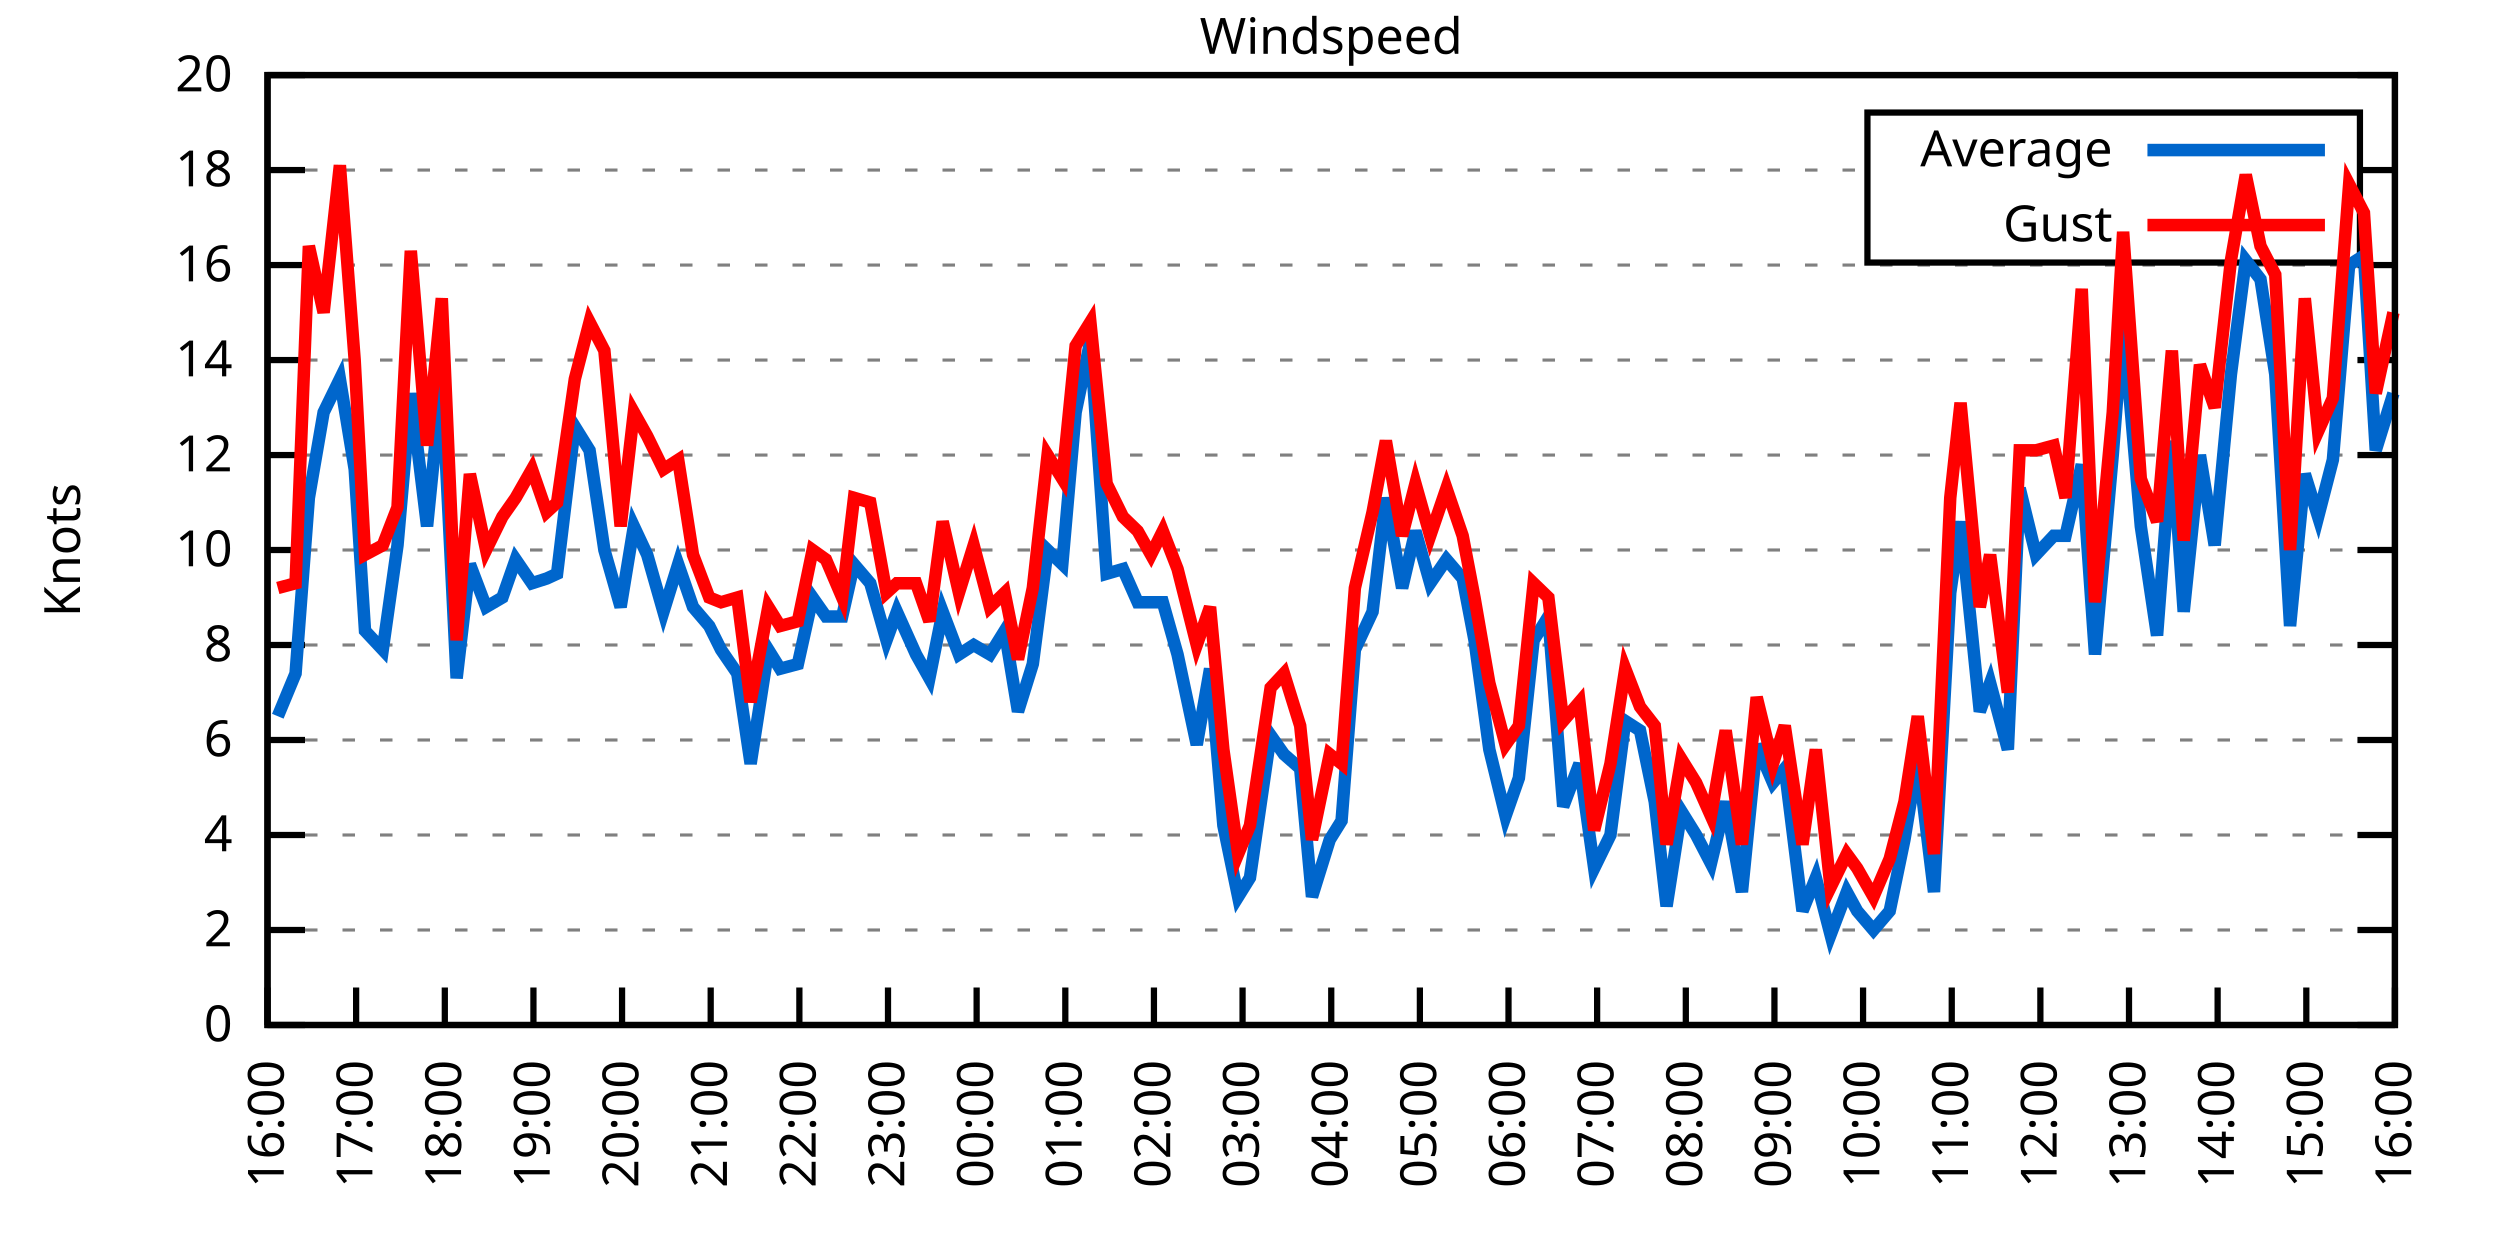
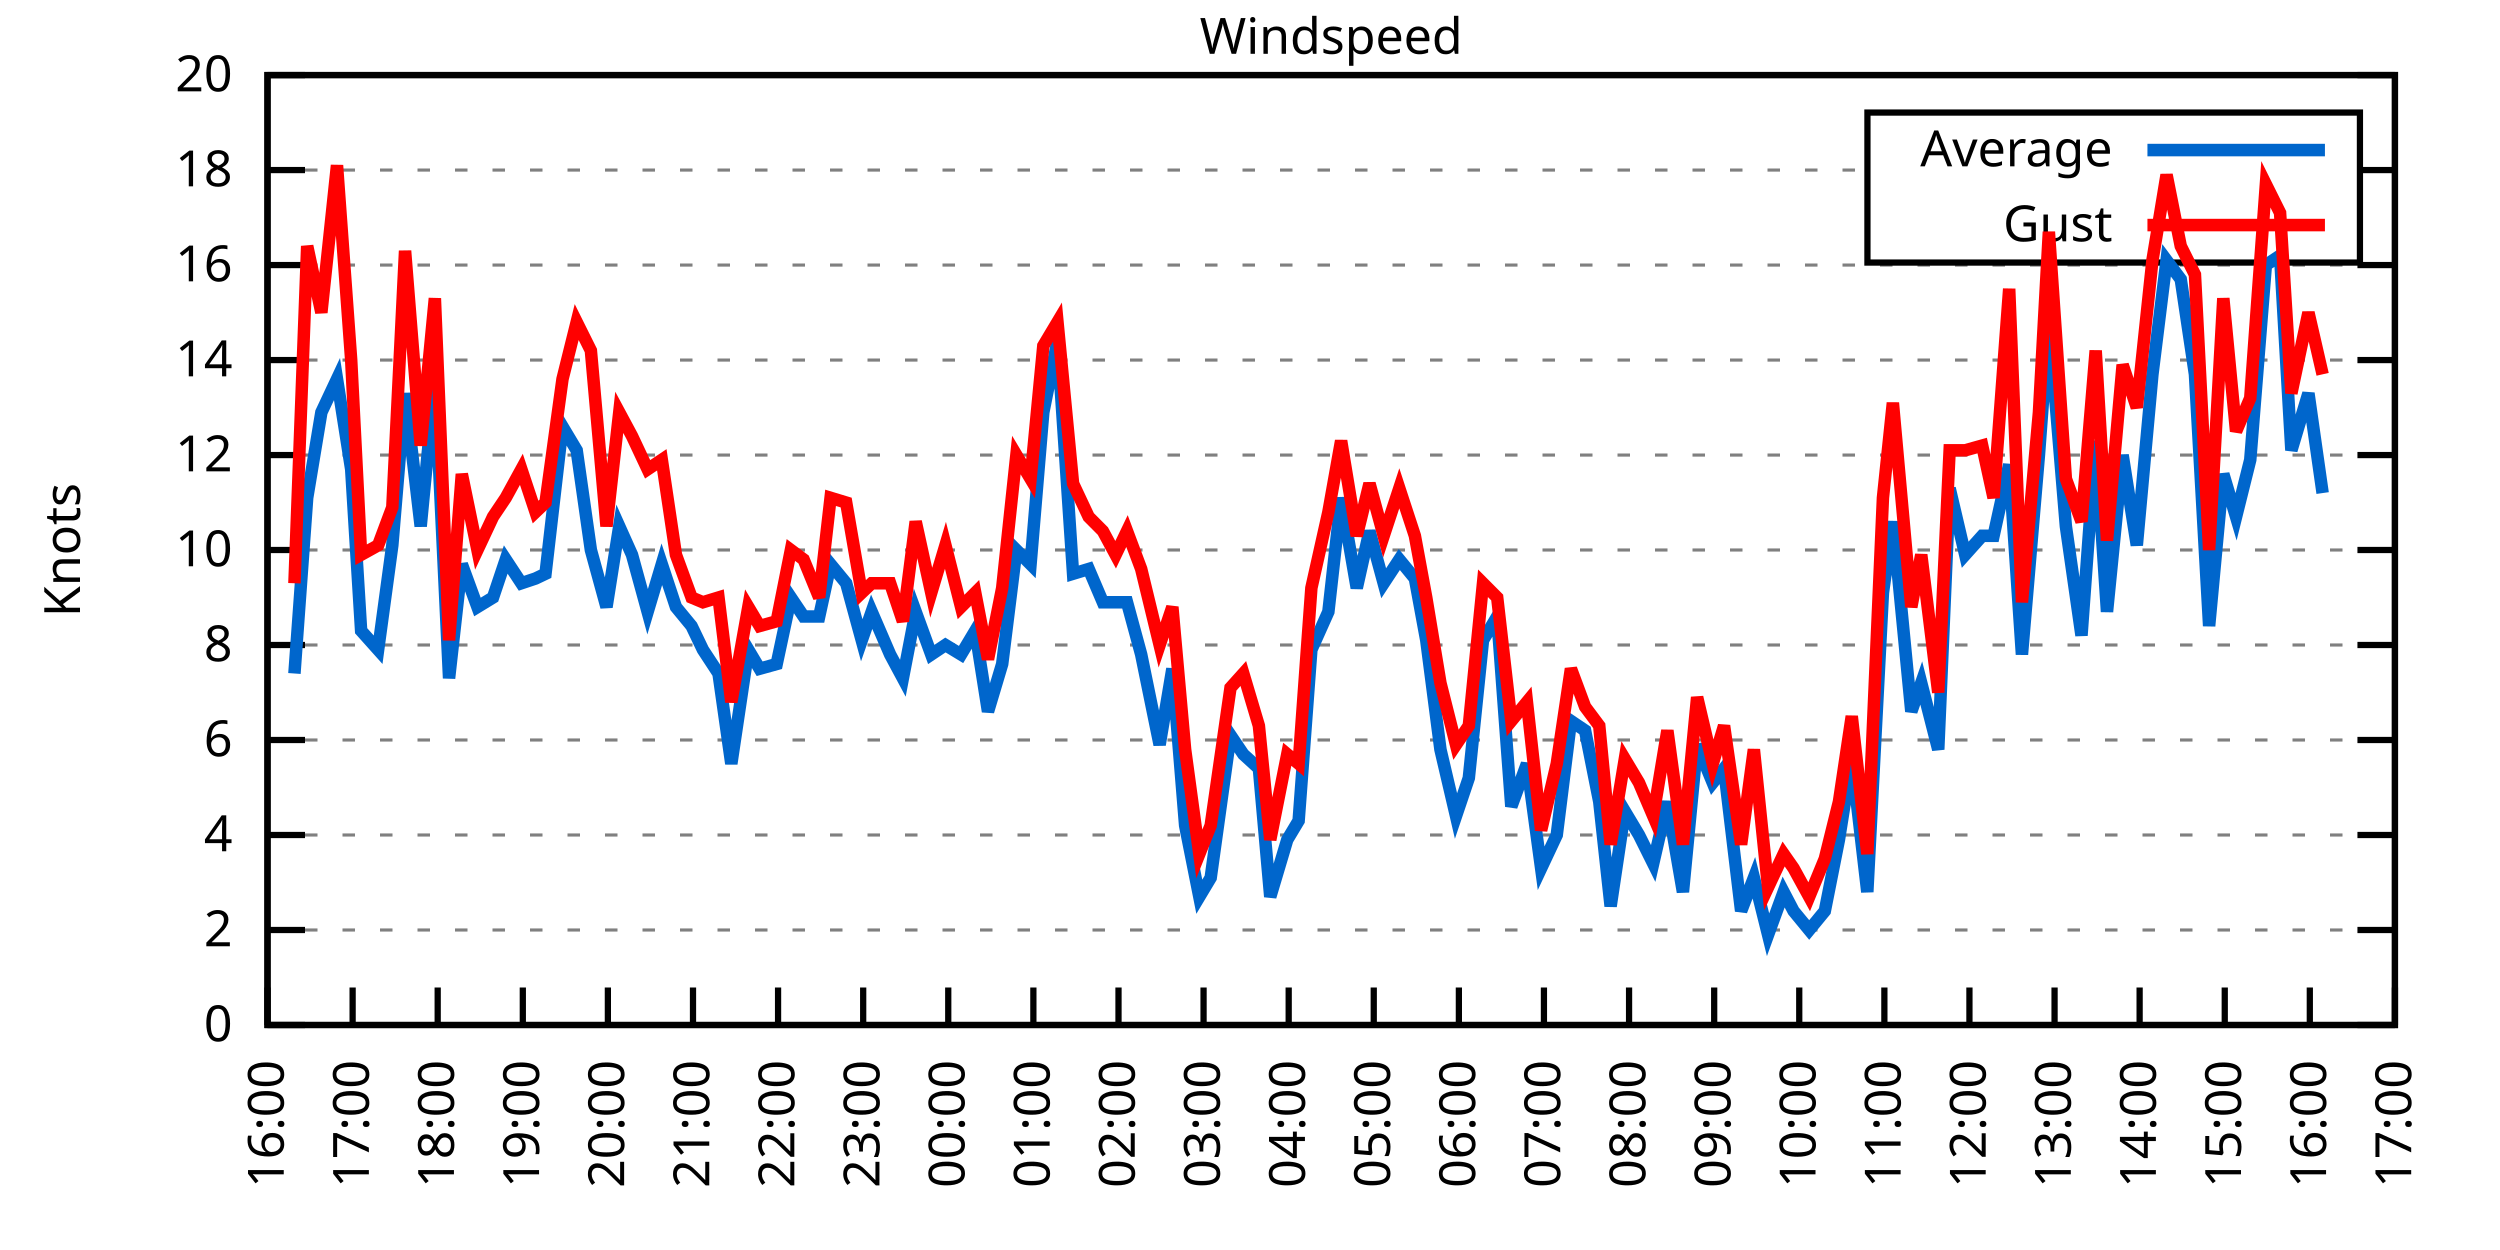
<svg xmlns="http://www.w3.org/2000/svg" xmlns:xlink="http://www.w3.org/1999/xlink" width="400" height="200" viewBox="0 0 400 200">
  <g id="gnuplot_canvas">
    <rect x="0" y="0" width="400" height="200" fill="none" />
    <defs>
      <circle id="gpDot" r="0.5" stroke-width="0.5" stroke="currentColor" />
      <path id="gpPt0" stroke-width="0.333" stroke="currentColor" d="M-1,0 h2 M0,-1 v2" />
      <path id="gpPt1" stroke-width="0.333" stroke="currentColor" d="M-1,-1 L1,1 M1,-1 L-1,1" />
      <path id="gpPt2" stroke-width="0.333" stroke="currentColor" d="M-1,0 L1,0 M0,-1 L0,1 M-1,-1 L1,1 M-1,1 L1,-1" />
      <rect id="gpPt3" stroke-width="0.333" stroke="currentColor" x="-1" y="-1" width="2" height="2" />
      <rect id="gpPt4" stroke-width="0.333" stroke="currentColor" fill="currentColor" x="-1" y="-1" width="2" height="2" />
      <circle id="gpPt5" stroke-width="0.333" stroke="currentColor" cx="0" cy="0" r="1" />
      <use xlink:href="#gpPt5" id="gpPt6" fill="currentColor" stroke="none" />
      <path id="gpPt7" stroke-width="0.333" stroke="currentColor" d="M0,-1.33 L-1.33,0.67 L1.33,0.67 z" />
      <use xlink:href="#gpPt7" id="gpPt8" fill="currentColor" stroke="none" />
      <use xlink:href="#gpPt7" id="gpPt9" stroke="currentColor" transform="rotate(180)" />
      <use xlink:href="#gpPt9" id="gpPt10" fill="currentColor" stroke="none" />
      <use xlink:href="#gpPt3" id="gpPt11" stroke="currentColor" transform="rotate(45)" />
      <use xlink:href="#gpPt11" id="gpPt12" fill="currentColor" stroke="none" />
      <path id="gpPt13" stroke-width="0.333" stroke="currentColor" d="M0,1.330 L1.265,0.411 L0.782,-1.067 L-0.782,-1.076 L-1.265,0.411 z" />
      <use xlink:href="#gpPt13" id="gpPt14" fill="currentColor" stroke="none" />
      <filter id="textbox" filterUnits="objectBoundingBox" x="0" y="0" height="1" width="1">
        <feFlood flood-color="white" flood-opacity="1" result="bgnd" />
        <feComposite in="SourceGraphic" in2="bgnd" operator="atop" />
      </filter>
      <filter id="greybox" filterUnits="objectBoundingBox" x="0" y="0" height="1" width="1">
        <feFlood flood-color="lightgrey" flood-opacity="1" result="grey" />
        <feComposite in="SourceGraphic" in2="grey" operator="atop" />
      </filter>
    </defs>
    <g fill="none" color="white" stroke="currentColor" stroke-width="1.00" stroke-linecap="butt" stroke-linejoin="miter">
</g>
    <g fill="none" color="black" stroke="currentColor" stroke-width="1.00" stroke-linecap="butt" stroke-linejoin="miter">
      <g stroke="none" shape-rendering="crispEdges">
        <polygon fill="rgb(255, 255, 255)" points="42.80,164.00 383.18,164.00 383.18,12.02 42.80,12.02 " />
      </g>
    </g>
    <g fill="none" color="black" stroke="currentColor" stroke-width="1.00" stroke-linecap="butt" stroke-linejoin="miter">
</g>
    <g fill="none" color="black" stroke="black" stroke-width="0.50" stroke-linecap="butt" stroke-linejoin="miter">
</g>
    <g fill="none" color="gray" stroke="currentColor" stroke-width="0.50" stroke-linecap="butt" stroke-linejoin="miter">
      <path stroke="gray" stroke-dasharray="2,4" class="gridline" d="M42.80,164.00 L383.19,164.00  " />
    </g>
    <g fill="none" color="gray" stroke="gray" stroke-width="1.00" stroke-linecap="butt" stroke-linejoin="miter">
</g>
    <g fill="none" color="black" stroke="currentColor" stroke-width="1.00" stroke-linecap="butt" stroke-linejoin="miter">
      <path stroke="black" d="M42.80,164.00 L48.80,164.00 M383.19,164.00 L377.19,164.00  " />
      <g transform="translate(37.20,166.60)" stroke="none" fill="black" font-family="Sans" font-size="8.00" text-anchor="end">
        <text>
          <tspan font-family="Sans"> 0</tspan>
        </text>
      </g>
    </g>
    <g fill="none" color="black" stroke="currentColor" stroke-width="1.00" stroke-linecap="butt" stroke-linejoin="miter">
</g>
    <g fill="none" color="black" stroke="black" stroke-width="0.50" stroke-linecap="butt" stroke-linejoin="miter">
</g>
    <g fill="none" color="gray" stroke="currentColor" stroke-width="0.50" stroke-linecap="butt" stroke-linejoin="miter">
      <path stroke="gray" stroke-dasharray="2,4" class="gridline" d="M42.80,148.80 L383.19,148.80  " />
    </g>
    <g fill="none" color="gray" stroke="gray" stroke-width="1.00" stroke-linecap="butt" stroke-linejoin="miter">
</g>
    <g fill="none" color="black" stroke="currentColor" stroke-width="1.00" stroke-linecap="butt" stroke-linejoin="miter">
      <path stroke="black" d="M42.80,148.80 L48.80,148.80 M383.19,148.80 L377.19,148.80  " />
      <g transform="translate(37.20,151.40)" stroke="none" fill="black" font-family="Sans" font-size="8.00" text-anchor="end">
        <text>
          <tspan font-family="Sans"> 2</tspan>
        </text>
      </g>
    </g>
    <g fill="none" color="black" stroke="currentColor" stroke-width="1.00" stroke-linecap="butt" stroke-linejoin="miter">
</g>
    <g fill="none" color="black" stroke="black" stroke-width="0.50" stroke-linecap="butt" stroke-linejoin="miter">
</g>
    <g fill="none" color="gray" stroke="currentColor" stroke-width="0.50" stroke-linecap="butt" stroke-linejoin="miter">
      <path stroke="gray" stroke-dasharray="2,4" class="gridline" d="M42.80,133.60 L383.19,133.60  " />
    </g>
    <g fill="none" color="gray" stroke="gray" stroke-width="1.00" stroke-linecap="butt" stroke-linejoin="miter">
</g>
    <g fill="none" color="black" stroke="currentColor" stroke-width="1.00" stroke-linecap="butt" stroke-linejoin="miter">
      <path stroke="black" d="M42.80,133.60 L48.80,133.60 M383.19,133.60 L377.19,133.60  " />
      <g transform="translate(37.20,136.20)" stroke="none" fill="black" font-family="Sans" font-size="8.00" text-anchor="end">
        <text>
          <tspan font-family="Sans"> 4</tspan>
        </text>
      </g>
    </g>
    <g fill="none" color="black" stroke="currentColor" stroke-width="1.00" stroke-linecap="butt" stroke-linejoin="miter">
</g>
    <g fill="none" color="black" stroke="black" stroke-width="0.50" stroke-linecap="butt" stroke-linejoin="miter">
</g>
    <g fill="none" color="gray" stroke="currentColor" stroke-width="0.50" stroke-linecap="butt" stroke-linejoin="miter">
      <path stroke="gray" stroke-dasharray="2,4" class="gridline" d="M42.80,118.40 L383.19,118.40  " />
    </g>
    <g fill="none" color="gray" stroke="gray" stroke-width="1.00" stroke-linecap="butt" stroke-linejoin="miter">
</g>
    <g fill="none" color="black" stroke="currentColor" stroke-width="1.00" stroke-linecap="butt" stroke-linejoin="miter">
      <path stroke="black" d="M42.80,118.40 L48.80,118.40 M383.19,118.40 L377.19,118.40  " />
      <g transform="translate(37.20,121.00)" stroke="none" fill="black" font-family="Sans" font-size="8.00" text-anchor="end">
        <text>
          <tspan font-family="Sans"> 6</tspan>
        </text>
      </g>
    </g>
    <g fill="none" color="black" stroke="currentColor" stroke-width="1.00" stroke-linecap="butt" stroke-linejoin="miter">
</g>
    <g fill="none" color="black" stroke="black" stroke-width="0.50" stroke-linecap="butt" stroke-linejoin="miter">
</g>
    <g fill="none" color="gray" stroke="currentColor" stroke-width="0.50" stroke-linecap="butt" stroke-linejoin="miter">
      <path stroke="gray" stroke-dasharray="2,4" class="gridline" d="M42.80,103.20 L383.19,103.20  " />
    </g>
    <g fill="none" color="gray" stroke="gray" stroke-width="1.00" stroke-linecap="butt" stroke-linejoin="miter">
</g>
    <g fill="none" color="black" stroke="currentColor" stroke-width="1.00" stroke-linecap="butt" stroke-linejoin="miter">
      <path stroke="black" d="M42.80,103.20 L48.80,103.20 M383.19,103.20 L377.19,103.20  " />
      <g transform="translate(37.20,105.80)" stroke="none" fill="black" font-family="Sans" font-size="8.00" text-anchor="end">
        <text>
          <tspan font-family="Sans"> 8</tspan>
        </text>
      </g>
    </g>
    <g fill="none" color="black" stroke="currentColor" stroke-width="1.00" stroke-linecap="butt" stroke-linejoin="miter">
</g>
    <g fill="none" color="black" stroke="black" stroke-width="0.50" stroke-linecap="butt" stroke-linejoin="miter">
</g>
    <g fill="none" color="gray" stroke="currentColor" stroke-width="0.50" stroke-linecap="butt" stroke-linejoin="miter">
      <path stroke="gray" stroke-dasharray="2,4" class="gridline" d="M42.80,88.00 L383.19,88.00  " />
    </g>
    <g fill="none" color="gray" stroke="gray" stroke-width="1.00" stroke-linecap="butt" stroke-linejoin="miter">
</g>
    <g fill="none" color="black" stroke="currentColor" stroke-width="1.00" stroke-linecap="butt" stroke-linejoin="miter">
      <path stroke="black" d="M42.80,88.00 L48.80,88.00 M383.19,88.00 L377.19,88.00  " />
      <g transform="translate(37.20,90.60)" stroke="none" fill="black" font-family="Sans" font-size="8.00" text-anchor="end">
        <text>
          <tspan font-family="Sans"> 10</tspan>
        </text>
      </g>
    </g>
    <g fill="none" color="black" stroke="currentColor" stroke-width="1.00" stroke-linecap="butt" stroke-linejoin="miter">
</g>
    <g fill="none" color="black" stroke="black" stroke-width="0.50" stroke-linecap="butt" stroke-linejoin="miter">
</g>
    <g fill="none" color="gray" stroke="currentColor" stroke-width="0.50" stroke-linecap="butt" stroke-linejoin="miter">
      <path stroke="gray" stroke-dasharray="2,4" class="gridline" d="M42.80,72.81 L383.19,72.81  " />
    </g>
    <g fill="none" color="gray" stroke="gray" stroke-width="1.00" stroke-linecap="butt" stroke-linejoin="miter">
</g>
    <g fill="none" color="black" stroke="currentColor" stroke-width="1.00" stroke-linecap="butt" stroke-linejoin="miter">
      <path stroke="black" d="M42.80,72.81 L48.80,72.81 M383.19,72.81 L377.19,72.81  " />
      <g transform="translate(37.20,75.41)" stroke="none" fill="black" font-family="Sans" font-size="8.00" text-anchor="end">
        <text>
          <tspan font-family="Sans"> 12</tspan>
        </text>
      </g>
    </g>
    <g fill="none" color="black" stroke="currentColor" stroke-width="1.00" stroke-linecap="butt" stroke-linejoin="miter">
</g>
    <g fill="none" color="black" stroke="black" stroke-width="0.50" stroke-linecap="butt" stroke-linejoin="miter">
</g>
    <g fill="none" color="gray" stroke="currentColor" stroke-width="0.50" stroke-linecap="butt" stroke-linejoin="miter">
      <path stroke="gray" stroke-dasharray="2,4" class="gridline" d="M42.80,57.61 L383.19,57.61  " />
    </g>
    <g fill="none" color="gray" stroke="gray" stroke-width="1.00" stroke-linecap="butt" stroke-linejoin="miter">
</g>
    <g fill="none" color="black" stroke="currentColor" stroke-width="1.00" stroke-linecap="butt" stroke-linejoin="miter">
      <path stroke="black" d="M42.80,57.61 L48.80,57.61 M383.19,57.61 L377.19,57.61  " />
      <g transform="translate(37.20,60.21)" stroke="none" fill="black" font-family="Sans" font-size="8.00" text-anchor="end">
        <text>
          <tspan font-family="Sans"> 14</tspan>
        </text>
      </g>
    </g>
    <g fill="none" color="black" stroke="currentColor" stroke-width="1.00" stroke-linecap="butt" stroke-linejoin="miter">
</g>
    <g fill="none" color="black" stroke="black" stroke-width="0.50" stroke-linecap="butt" stroke-linejoin="miter">
</g>
    <g fill="none" color="gray" stroke="currentColor" stroke-width="0.50" stroke-linecap="butt" stroke-linejoin="miter">
      <path stroke="gray" stroke-dasharray="2,4" class="gridline" d="M42.80,42.41 L383.19,42.41  " />
    </g>
    <g fill="none" color="gray" stroke="gray" stroke-width="1.00" stroke-linecap="butt" stroke-linejoin="miter">
</g>
    <g fill="none" color="black" stroke="currentColor" stroke-width="1.00" stroke-linecap="butt" stroke-linejoin="miter">
      <path stroke="black" d="M42.80,42.41 L48.80,42.41 M383.19,42.41 L377.19,42.41  " />
      <g transform="translate(37.20,45.01)" stroke="none" fill="black" font-family="Sans" font-size="8.00" text-anchor="end">
        <text>
          <tspan font-family="Sans"> 16</tspan>
        </text>
      </g>
    </g>
    <g fill="none" color="black" stroke="currentColor" stroke-width="1.00" stroke-linecap="butt" stroke-linejoin="miter">
</g>
    <g fill="none" color="black" stroke="black" stroke-width="0.50" stroke-linecap="butt" stroke-linejoin="miter">
</g>
    <g fill="none" color="gray" stroke="currentColor" stroke-width="0.50" stroke-linecap="butt" stroke-linejoin="miter">
      <path stroke="gray" stroke-dasharray="2,4" class="gridline" d="M42.80,27.21 L298.79,27.21 M377.59,27.21 L383.19,27.21  " />
    </g>
    <g fill="none" color="gray" stroke="gray" stroke-width="1.00" stroke-linecap="butt" stroke-linejoin="miter">
</g>
    <g fill="none" color="black" stroke="currentColor" stroke-width="1.00" stroke-linecap="butt" stroke-linejoin="miter">
      <path stroke="black" d="M42.80,27.21 L48.80,27.21 M383.19,27.21 L377.19,27.21  " />
      <g transform="translate(37.20,29.81)" stroke="none" fill="black" font-family="Sans" font-size="8.00" text-anchor="end">
        <text>
          <tspan font-family="Sans"> 18</tspan>
        </text>
      </g>
    </g>
    <g fill="none" color="black" stroke="currentColor" stroke-width="1.00" stroke-linecap="butt" stroke-linejoin="miter">
</g>
    <g fill="none" color="black" stroke="black" stroke-width="0.50" stroke-linecap="butt" stroke-linejoin="miter">
</g>
    <g fill="none" color="gray" stroke="currentColor" stroke-width="0.50" stroke-linecap="butt" stroke-linejoin="miter">
      <path stroke="gray" stroke-dasharray="2,4" class="gridline" d="M42.80,12.01 L383.19,12.01  " />
    </g>
    <g fill="none" color="gray" stroke="gray" stroke-width="1.00" stroke-linecap="butt" stroke-linejoin="miter">
</g>
    <g fill="none" color="black" stroke="currentColor" stroke-width="1.00" stroke-linecap="butt" stroke-linejoin="miter">
      <path stroke="black" d="M42.80,12.01 L48.80,12.01 M383.19,12.01 L377.19,12.01  " />
      <g transform="translate(37.20,14.61)" stroke="none" fill="black" font-family="Sans" font-size="8.00" text-anchor="end">
        <text>
          <tspan font-family="Sans"> 20</tspan>
        </text>
      </g>
    </g>
    <g fill="none" color="black" stroke="currentColor" stroke-width="1.00" stroke-linecap="butt" stroke-linejoin="miter">
      <path stroke="black" d="M42.80,164.00 L42.80,158.00  " />
      <g transform="translate(45.40,169.60) rotate(270.00)" stroke="none" fill="black" font-family="Sans" font-size="8.00" text-anchor="end">
        <text>
          <tspan font-family="Sans">16:00</tspan>
        </text>
      </g>
    </g>
    <g fill="none" color="black" stroke="currentColor" stroke-width="1.00" stroke-linecap="butt" stroke-linejoin="miter">
-       <path stroke="black" d="M56.98,164.00 L56.98,158.00  " />
-       <g transform="translate(59.58,169.60) rotate(270.00)" stroke="none" fill="black" font-family="Sans" font-size="8.00" text-anchor="end">
+       <path stroke="black" d="M56.42,164.00 L56.42,158.00  " />
+       <g transform="translate(59.02,169.60) rotate(270.00)" stroke="none" fill="black" font-family="Sans" font-size="8.00" text-anchor="end">
        <text>
          <tspan font-family="Sans">17:00</tspan>
        </text>
      </g>
    </g>
    <g fill="none" color="black" stroke="currentColor" stroke-width="1.00" stroke-linecap="butt" stroke-linejoin="miter">
-       <path stroke="black" d="M71.17,164.00 L71.17,158.00  " />
-       <g transform="translate(73.77,169.60) rotate(270.00)" stroke="none" fill="black" font-family="Sans" font-size="8.00" text-anchor="end">
+       <path stroke="black" d="M70.03,164.00 L70.03,158.00  " />
+       <g transform="translate(72.63,169.60) rotate(270.00)" stroke="none" fill="black" font-family="Sans" font-size="8.00" text-anchor="end">
        <text>
          <tspan font-family="Sans">18:00</tspan>
        </text>
      </g>
    </g>
    <g fill="none" color="black" stroke="currentColor" stroke-width="1.00" stroke-linecap="butt" stroke-linejoin="miter">
-       <path stroke="black" d="M85.35,164.00 L85.35,158.00  " />
-       <g transform="translate(87.95,169.60) rotate(270.00)" stroke="none" fill="black" font-family="Sans" font-size="8.00" text-anchor="end">
+       <path stroke="black" d="M83.65,164.00 L83.65,158.00  " />
+       <g transform="translate(86.25,169.60) rotate(270.00)" stroke="none" fill="black" font-family="Sans" font-size="8.00" text-anchor="end">
        <text>
          <tspan font-family="Sans">19:00</tspan>
        </text>
      </g>
    </g>
    <g fill="none" color="black" stroke="currentColor" stroke-width="1.00" stroke-linecap="butt" stroke-linejoin="miter">
-       <path stroke="black" d="M99.53,164.00 L99.53,158.00  " />
-       <g transform="translate(102.13,169.60) rotate(270.00)" stroke="none" fill="black" font-family="Sans" font-size="8.00" text-anchor="end">
+       <path stroke="black" d="M97.26,164.00 L97.26,158.00  " />
+       <g transform="translate(99.86,169.60) rotate(270.00)" stroke="none" fill="black" font-family="Sans" font-size="8.00" text-anchor="end">
        <text>
          <tspan font-family="Sans">20:00</tspan>
        </text>
      </g>
    </g>
    <g fill="none" color="black" stroke="currentColor" stroke-width="1.00" stroke-linecap="butt" stroke-linejoin="miter">
-       <path stroke="black" d="M113.71,164.00 L113.71,158.00  " />
-       <g transform="translate(116.31,169.60) rotate(270.00)" stroke="none" fill="black" font-family="Sans" font-size="8.00" text-anchor="end">
+       <path stroke="black" d="M110.88,164.00 L110.88,158.00  " />
+       <g transform="translate(113.48,169.60) rotate(270.00)" stroke="none" fill="black" font-family="Sans" font-size="8.00" text-anchor="end">
        <text>
          <tspan font-family="Sans">21:00</tspan>
        </text>
      </g>
    </g>
    <g fill="none" color="black" stroke="currentColor" stroke-width="1.00" stroke-linecap="butt" stroke-linejoin="miter">
-       <path stroke="black" d="M127.90,164.00 L127.90,158.00  " />
-       <g transform="translate(130.50,169.60) rotate(270.00)" stroke="none" fill="black" font-family="Sans" font-size="8.00" text-anchor="end">
+       <path stroke="black" d="M124.49,164.00 L124.49,158.00  " />
+       <g transform="translate(127.09,169.60) rotate(270.00)" stroke="none" fill="black" font-family="Sans" font-size="8.00" text-anchor="end">
        <text>
          <tspan font-family="Sans">22:00</tspan>
        </text>
      </g>
    </g>
    <g fill="none" color="black" stroke="currentColor" stroke-width="1.00" stroke-linecap="butt" stroke-linejoin="miter">
-       <path stroke="black" d="M142.08,164.00 L142.08,158.00  " />
-       <g transform="translate(144.68,169.60) rotate(270.00)" stroke="none" fill="black" font-family="Sans" font-size="8.00" text-anchor="end">
+       <path stroke="black" d="M138.11,164.00 L138.11,158.00  " />
+       <g transform="translate(140.71,169.60) rotate(270.00)" stroke="none" fill="black" font-family="Sans" font-size="8.00" text-anchor="end">
        <text>
          <tspan font-family="Sans">23:00</tspan>
        </text>
      </g>
    </g>
    <g fill="none" color="black" stroke="currentColor" stroke-width="1.00" stroke-linecap="butt" stroke-linejoin="miter">
-       <path stroke="black" d="M156.26,164.00 L156.26,158.00  " />
-       <g transform="translate(158.86,169.60) rotate(270.00)" stroke="none" fill="black" font-family="Sans" font-size="8.00" text-anchor="end">
+       <path stroke="black" d="M151.72,164.00 L151.72,158.00  " />
+       <g transform="translate(154.32,169.60) rotate(270.00)" stroke="none" fill="black" font-family="Sans" font-size="8.00" text-anchor="end">
        <text>
          <tspan font-family="Sans">00:00</tspan>
        </text>
      </g>
    </g>
    <g fill="none" color="black" stroke="currentColor" stroke-width="1.00" stroke-linecap="butt" stroke-linejoin="miter">
-       <path stroke="black" d="M170.45,164.00 L170.45,158.00  " />
-       <g transform="translate(173.05,169.60) rotate(270.00)" stroke="none" fill="black" font-family="Sans" font-size="8.00" text-anchor="end">
+       <path stroke="black" d="M165.34,164.00 L165.34,158.00  " />
+       <g transform="translate(167.94,169.60) rotate(270.00)" stroke="none" fill="black" font-family="Sans" font-size="8.00" text-anchor="end">
        <text>
          <tspan font-family="Sans">01:00</tspan>
        </text>
      </g>
    </g>
    <g fill="none" color="black" stroke="currentColor" stroke-width="1.00" stroke-linecap="butt" stroke-linejoin="miter">
-       <path stroke="black" d="M184.63,164.00 L184.63,158.00  " />
-       <g transform="translate(187.23,169.60) rotate(270.00)" stroke="none" fill="black" font-family="Sans" font-size="8.00" text-anchor="end">
+       <path stroke="black" d="M178.96,164.00 L178.96,158.00  " />
+       <g transform="translate(181.56,169.60) rotate(270.00)" stroke="none" fill="black" font-family="Sans" font-size="8.00" text-anchor="end">
        <text>
          <tspan font-family="Sans">02:00</tspan>
        </text>
      </g>
    </g>
    <g fill="none" color="black" stroke="currentColor" stroke-width="1.00" stroke-linecap="butt" stroke-linejoin="miter">
-       <path stroke="black" d="M198.81,164.00 L198.81,158.00  " />
-       <g transform="translate(201.41,169.60) rotate(270.00)" stroke="none" fill="black" font-family="Sans" font-size="8.00" text-anchor="end">
+       <path stroke="black" d="M192.57,164.00 L192.57,158.00  " />
+       <g transform="translate(195.17,169.60) rotate(270.00)" stroke="none" fill="black" font-family="Sans" font-size="8.00" text-anchor="end">
        <text>
          <tspan font-family="Sans">03:00</tspan>
        </text>
      </g>
    </g>
    <g fill="none" color="black" stroke="currentColor" stroke-width="1.00" stroke-linecap="butt" stroke-linejoin="miter">
-       <path stroke="black" d="M213.00,164.00 L213.00,158.00  " />
-       <g transform="translate(215.60,169.60) rotate(270.00)" stroke="none" fill="black" font-family="Sans" font-size="8.00" text-anchor="end">
+       <path stroke="black" d="M206.19,164.00 L206.19,158.00  " />
+       <g transform="translate(208.79,169.60) rotate(270.00)" stroke="none" fill="black" font-family="Sans" font-size="8.00" text-anchor="end">
        <text>
          <tspan font-family="Sans">04:00</tspan>
        </text>
      </g>
    </g>
    <g fill="none" color="black" stroke="currentColor" stroke-width="1.00" stroke-linecap="butt" stroke-linejoin="miter">
-       <path stroke="black" d="M227.18,164.00 L227.18,158.00  " />
-       <g transform="translate(229.78,169.60) rotate(270.00)" stroke="none" fill="black" font-family="Sans" font-size="8.00" text-anchor="end">
+       <path stroke="black" d="M219.80,164.00 L219.80,158.00  " />
+       <g transform="translate(222.40,169.60) rotate(270.00)" stroke="none" fill="black" font-family="Sans" font-size="8.00" text-anchor="end">
        <text>
          <tspan font-family="Sans">05:00</tspan>
        </text>
      </g>
    </g>
    <g fill="none" color="black" stroke="currentColor" stroke-width="1.00" stroke-linecap="butt" stroke-linejoin="miter">
-       <path stroke="black" d="M241.36,164.00 L241.36,158.00  " />
-       <g transform="translate(243.96,169.60) rotate(270.00)" stroke="none" fill="black" font-family="Sans" font-size="8.00" text-anchor="end">
+       <path stroke="black" d="M233.42,164.00 L233.42,158.00  " />
+       <g transform="translate(236.02,169.60) rotate(270.00)" stroke="none" fill="black" font-family="Sans" font-size="8.00" text-anchor="end">
        <text>
          <tspan font-family="Sans">06:00</tspan>
        </text>
      </g>
    </g>
    <g fill="none" color="black" stroke="currentColor" stroke-width="1.00" stroke-linecap="butt" stroke-linejoin="miter">
-       <path stroke="black" d="M255.54,164.00 L255.54,158.00  " />
-       <g transform="translate(258.14,169.60) rotate(270.00)" stroke="none" fill="black" font-family="Sans" font-size="8.00" text-anchor="end">
+       <path stroke="black" d="M247.03,164.00 L247.03,158.00  " />
+       <g transform="translate(249.63,169.60) rotate(270.00)" stroke="none" fill="black" font-family="Sans" font-size="8.00" text-anchor="end">
        <text>
          <tspan font-family="Sans">07:00</tspan>
        </text>
      </g>
    </g>
    <g fill="none" color="black" stroke="currentColor" stroke-width="1.00" stroke-linecap="butt" stroke-linejoin="miter">
-       <path stroke="black" d="M269.73,164.00 L269.73,158.00  " />
-       <g transform="translate(272.33,169.60) rotate(270.00)" stroke="none" fill="black" font-family="Sans" font-size="8.00" text-anchor="end">
+       <path stroke="black" d="M260.65,164.00 L260.65,158.00  " />
+       <g transform="translate(263.25,169.60) rotate(270.00)" stroke="none" fill="black" font-family="Sans" font-size="8.00" text-anchor="end">
        <text>
          <tspan font-family="Sans">08:00</tspan>
        </text>
      </g>
    </g>
    <g fill="none" color="black" stroke="currentColor" stroke-width="1.00" stroke-linecap="butt" stroke-linejoin="miter">
-       <path stroke="black" d="M283.91,164.00 L283.91,158.00  " />
-       <g transform="translate(286.51,169.60) rotate(270.00)" stroke="none" fill="black" font-family="Sans" font-size="8.00" text-anchor="end">
+       <path stroke="black" d="M274.27,164.00 L274.27,158.00  " />
+       <g transform="translate(276.87,169.60) rotate(270.00)" stroke="none" fill="black" font-family="Sans" font-size="8.00" text-anchor="end">
        <text>
          <tspan font-family="Sans">09:00</tspan>
        </text>
      </g>
    </g>
    <g fill="none" color="black" stroke="currentColor" stroke-width="1.00" stroke-linecap="butt" stroke-linejoin="miter">
-       <path stroke="black" d="M298.09,164.00 L298.09,158.00  " />
-       <g transform="translate(300.69,169.60) rotate(270.00)" stroke="none" fill="black" font-family="Sans" font-size="8.00" text-anchor="end">
+       <path stroke="black" d="M287.88,164.00 L287.88,158.00  " />
+       <g transform="translate(290.48,169.60) rotate(270.00)" stroke="none" fill="black" font-family="Sans" font-size="8.00" text-anchor="end">
        <text>
          <tspan font-family="Sans">10:00</tspan>
        </text>
      </g>
    </g>
    <g fill="none" color="black" stroke="currentColor" stroke-width="1.00" stroke-linecap="butt" stroke-linejoin="miter">
-       <path stroke="black" d="M312.28,164.00 L312.28,158.00  " />
-       <g transform="translate(314.88,169.60) rotate(270.00)" stroke="none" fill="black" font-family="Sans" font-size="8.00" text-anchor="end">
+       <path stroke="black" d="M301.50,164.00 L301.50,158.00  " />
+       <g transform="translate(304.10,169.60) rotate(270.00)" stroke="none" fill="black" font-family="Sans" font-size="8.00" text-anchor="end">
        <text>
          <tspan font-family="Sans">11:00</tspan>
        </text>
      </g>
    </g>
    <g fill="none" color="black" stroke="currentColor" stroke-width="1.00" stroke-linecap="butt" stroke-linejoin="miter">
-       <path stroke="black" d="M326.46,164.00 L326.46,158.00  " />
-       <g transform="translate(329.06,169.60) rotate(270.00)" stroke="none" fill="black" font-family="Sans" font-size="8.00" text-anchor="end">
+       <path stroke="black" d="M315.11,164.00 L315.11,158.00  " />
+       <g transform="translate(317.71,169.60) rotate(270.00)" stroke="none" fill="black" font-family="Sans" font-size="8.00" text-anchor="end">
        <text>
          <tspan font-family="Sans">12:00</tspan>
        </text>
      </g>
    </g>
    <g fill="none" color="black" stroke="currentColor" stroke-width="1.00" stroke-linecap="butt" stroke-linejoin="miter">
-       <path stroke="black" d="M340.64,164.00 L340.64,158.00  " />
-       <g transform="translate(343.24,169.60) rotate(270.00)" stroke="none" fill="black" font-family="Sans" font-size="8.00" text-anchor="end">
+       <path stroke="black" d="M328.73,164.00 L328.73,158.00  " />
+       <g transform="translate(331.33,169.60) rotate(270.00)" stroke="none" fill="black" font-family="Sans" font-size="8.00" text-anchor="end">
        <text>
          <tspan font-family="Sans">13:00</tspan>
        </text>
      </g>
    </g>
    <g fill="none" color="black" stroke="currentColor" stroke-width="1.00" stroke-linecap="butt" stroke-linejoin="miter">
-       <path stroke="black" d="M354.82,164.00 L354.82,158.00  " />
-       <g transform="translate(357.42,169.60) rotate(270.00)" stroke="none" fill="black" font-family="Sans" font-size="8.00" text-anchor="end">
+       <path stroke="black" d="M342.34,164.00 L342.34,158.00  " />
+       <g transform="translate(344.94,169.60) rotate(270.00)" stroke="none" fill="black" font-family="Sans" font-size="8.00" text-anchor="end">
        <text>
          <tspan font-family="Sans">14:00</tspan>
        </text>
      </g>
    </g>
    <g fill="none" color="black" stroke="currentColor" stroke-width="1.00" stroke-linecap="butt" stroke-linejoin="miter">
-       <path stroke="black" d="M369.01,164.00 L369.01,158.00  " />
-       <g transform="translate(371.61,169.60) rotate(270.00)" stroke="none" fill="black" font-family="Sans" font-size="8.00" text-anchor="end">
+       <path stroke="black" d="M355.96,164.00 L355.96,158.00  " />
+       <g transform="translate(358.56,169.60) rotate(270.00)" stroke="none" fill="black" font-family="Sans" font-size="8.00" text-anchor="end">
        <text>
          <tspan font-family="Sans">15:00</tspan>
+         </text>
+       </g>
+     </g>
+     <g fill="none" color="black" stroke="currentColor" stroke-width="1.00" stroke-linecap="butt" stroke-linejoin="miter">
+       <path stroke="black" d="M369.57,164.00 L369.57,158.00  " />
+       <g transform="translate(372.17,169.60) rotate(270.00)" stroke="none" fill="black" font-family="Sans" font-size="8.00" text-anchor="end">
+         <text>
+           <tspan font-family="Sans">16:00</tspan>
        </text>
      </g>
    </g>
    <g fill="none" color="black" stroke="currentColor" stroke-width="1.00" stroke-linecap="butt" stroke-linejoin="miter">
      <path stroke="black" d="M383.19,164.00 L383.19,158.00  " />
      <g transform="translate(385.79,169.60) rotate(270.00)" stroke="none" fill="black" font-family="Sans" font-size="8.00" text-anchor="end">
        <text>
-           <tspan font-family="Sans">16:00</tspan>
+           <tspan font-family="Sans">17:00</tspan>
        </text>
      </g>
    </g>
    <g fill="none" color="black" stroke="currentColor" stroke-width="1.00" stroke-linecap="butt" stroke-linejoin="miter">
</g>
    <g fill="none" color="black" stroke="currentColor" stroke-width="1.00" stroke-linecap="butt" stroke-linejoin="miter">
      <path stroke="black" d="M42.80,12.01 L42.80,164.00 L383.19,164.00 L383.19,12.01 L42.80,12.01 Z  " />
    </g>
    <g fill="none" color="black" stroke="currentColor" stroke-width="1.00" stroke-linecap="butt" stroke-linejoin="miter">
</g>
    <g fill="none" color="black" stroke="currentColor" stroke-width="1.00" stroke-linecap="butt" stroke-linejoin="miter">
      <path stroke="black" d="M298.79,42.01 L298.79,18.01 L377.59,18.01 L377.59,42.01 L298.79,42.01 Z  " />
    </g>
    <g id="Windspeed_plot_1">
      <g fill="none" color="white" stroke="black" stroke-width="2.00" stroke-linecap="butt" stroke-linejoin="miter">
</g>
      <g fill="none" color="black" stroke="currentColor" stroke-width="2.00" stroke-linecap="butt" stroke-linejoin="miter">
        <g transform="translate(337.99,26.61)" stroke="none" fill="black" font-family="Sans" font-size="8.00" text-anchor="end">
          <text>
            <tspan font-family="Sans">Average</tspan>
          </text>
        </g>
      </g>
      <g fill="none" color="black" stroke="currentColor" stroke-width="2.00" stroke-linecap="butt" stroke-linejoin="miter">
-         <path stroke="rgb(  0, 102, 204)" d="M343.59,24.01 L371.99,24.01 M44.45,114.60 L47.29,107.76 L49.42,79.65 L51.78,65.97 L54.38,60.65 L56.75,75.09   L58.40,100.92 L61.24,103.96 L63.60,87.25 L65.73,62.93 L68.33,84.21 L70.69,60.65 L73.06,108.52 L75.18,90.28   L77.78,97.12 L80.38,95.60 L82.51,89.52 L85.11,93.32 L87.48,92.56 L89.13,91.80 L91.97,68.25 L94.33,72.05   L96.70,88.00 L99.30,97.12 L101.42,84.21 L103.55,88.76 L106.15,97.88 L108.51,90.28 L110.88,97.12 L113.48,100.16   L115.37,103.96 L117.97,107.76 L120.10,122.20 L122.93,103.96 L124.82,107.00 L127.66,106.24 L130.02,95.60 L132.15,98.64   L134.75,98.64 L136.64,90.28 L139.24,93.32 L141.84,102.44 L143.50,97.88 L146.57,104.72 L148.70,108.52 L150.83,97.88   L153.43,104.72 L155.79,103.20 L158.39,104.72 L160.75,100.92 L162.88,113.84 L165.25,106.24 L167.61,88.00 L169.97,90.28   L172.10,65.97 L174.46,54.57 L177.06,91.80 L179.67,91.04 L182.03,96.36 L184.16,96.36 L186.05,96.36 L188.41,104.72   L191.48,119.16 L193.61,107.00 L195.74,132.08 L198.10,143.48 L199.99,140.44 L203.30,117.64 L205.43,120.68 L208.03,122.96   L209.92,143.48 L212.76,134.36 L214.65,131.32 L216.78,103.96 L219.61,97.88 L221.74,79.65 L224.34,94.08 L226.47,84.97   L228.83,93.32 L231.43,89.52 L234.03,92.56 L235.92,102.44 L238.29,119.92 L240.89,130.56 L243.02,124.48 L245.38,102.44   L247.74,98.64 L250.11,129.04 L252.71,122.20 L255.07,138.92 L257.67,133.60 L260.04,115.36 L262.40,116.88 L264.76,128.28   L266.65,145.00 L269.02,129.80 L271.38,133.60 L273.75,138.16 L276.11,128.28 L278.71,142.72 L281.07,119.16 L283.67,125.24   L285.56,122.96 L288.40,145.76 L290.53,140.44 L292.89,149.56 L295.49,142.72 L297.15,145.76 L299.75,148.80 L302.35,145.76   L304.71,134.36 L306.84,121.44 L309.44,142.72 L312.04,94.84 L313.69,83.45 L316.77,113.84 L318.42,109.28 L321.26,119.92   L323.15,78.13 L325.75,88.76 L328.59,85.73 L330.48,85.73 L333.08,74.33 L335.20,104.72 L338.04,72.81 L339.70,51.53   L342.53,84.21 L345.13,101.68 L347.50,70.53 L349.39,97.88 L351.99,72.81 L354.35,87.25 L356.95,59.89 L359.32,41.65   L361.68,44.69 L364.04,59.89 L366.41,100.16 L368.77,75.85 L370.90,82.69 L373.26,73.57 L375.86,42.41 L378.23,40.89   L380.12,72.05 L382.95,62.93  " />
+         <path stroke="rgb(  0, 102, 204)" d="M343.59,24.01 L371.99,24.01 M47.11,107.76 L49.15,79.65 L51.42,65.97 L53.92,60.65 L56.19,75.09 L57.78,100.92   L60.50,103.96 L62.77,87.25 L64.81,62.93 L67.31,84.21 L69.58,60.65 L71.85,108.52 L73.89,90.28 L76.39,97.12   L78.88,95.60 L80.92,89.52 L83.42,93.32 L85.69,92.56 L87.28,91.80 L90.00,68.25 L92.27,72.05 L94.54,88.00   L97.04,97.12 L99.08,84.21 L101.12,88.76 L103.62,97.88 L105.89,90.28 L108.15,97.12 L110.65,100.16 L112.47,103.96   L114.96,107.76 L117.01,122.20 L119.73,103.96 L121.54,107.00 L124.27,106.24 L126.54,95.60 L128.58,98.64 L131.07,98.64   L132.89,90.28 L135.39,93.32 L137.88,102.44 L139.47,97.88 L142.42,104.72 L144.46,108.52 L146.51,97.88 L149.00,104.72   L151.27,103.20 L153.77,104.72 L156.04,100.92 L158.08,113.84 L160.35,106.24 L162.62,88.00 L164.89,90.28 L166.93,65.97   L169.20,54.57 L171.69,91.80 L174.19,91.04 L176.46,96.36 L178.50,96.36 L180.32,96.36 L182.59,104.72 L185.54,119.16   L187.58,107.00 L189.62,132.08 L191.89,143.48 L193.71,140.44 L196.88,117.64 L198.93,120.68 L201.42,122.96 L203.24,143.48   L205.96,134.36 L207.78,131.32 L209.82,103.96 L212.54,97.88 L214.58,79.65 L217.08,94.08 L219.12,84.97 L221.39,93.32   L223.89,89.52 L226.38,92.56 L228.20,102.44 L230.47,119.92 L232.96,130.56 L235.01,124.48 L237.28,102.44 L239.55,98.64   L241.81,129.04 L244.31,122.20 L246.58,138.92 L249.08,133.60 L251.35,115.36 L253.61,116.88 L255.88,128.28 L257.70,145.00   L259.97,129.80 L262.24,133.60 L264.51,138.16 L266.78,128.28 L269.27,142.72 L271.54,119.16 L274.04,125.24 L275.85,122.96   L278.58,145.76 L280.62,140.44 L282.89,149.56 L285.38,142.72 L286.97,145.76 L289.47,148.80 L291.97,145.76 L294.23,134.36   L296.28,121.44 L298.77,142.72 L301.27,94.84 L302.86,83.45 L305.81,113.84 L307.40,109.28 L310.12,119.92 L311.94,78.13   L314.43,88.76 L317.15,85.73 L318.97,85.73 L321.47,74.33 L323.51,104.72 L326.23,72.81 L327.82,51.53 L330.54,84.21   L333.04,101.68 L335.31,70.53 L337.12,97.88 L339.62,72.81 L341.89,87.25 L344.39,59.89 L346.65,41.65 L348.92,44.69   L351.19,59.89 L353.46,100.16 L355.73,75.85 L357.77,82.69 L360.04,73.57 L362.54,42.41 L364.81,40.89 L366.62,72.05   L369.35,62.93 L371.62,78.89  " />
      </g>
    </g>
    <g id="Windspeed_plot_2">
      <g fill="none" color="black" stroke="currentColor" stroke-width="2.00" stroke-linecap="butt" stroke-linejoin="miter">
        <g transform="translate(337.99,38.61)" stroke="none" fill="black" font-family="Sans" font-size="8.00" text-anchor="end">
          <text>
            <tspan font-family="Sans">Gust</tspan>
          </text>
        </g>
      </g>
      <g fill="none" color="black" stroke="currentColor" stroke-width="2.00" stroke-linecap="butt" stroke-linejoin="miter">
-         <path stroke="rgb(255,   0,   0)" d="M343.59,36.01 L371.99,36.01 M44.45,94.08 L47.29,93.32 L49.42,39.37 L51.78,50.01 L54.38,26.45 L56.75,57.61   L58.40,88.76 L61.24,87.25 L63.60,81.17 L65.73,40.13 L68.33,71.29 L70.69,47.73 L73.06,102.44 L75.18,75.85   L77.78,88.00 L80.38,82.69 L82.51,79.65 L85.11,75.09 L87.48,81.93 L89.13,80.41 L91.97,60.65 L94.33,51.53   L96.70,56.09 L99.30,84.21 L101.42,65.97 L103.55,69.77 L106.15,75.09 L108.51,73.57 L110.88,88.76 L113.48,95.60   L115.37,96.36 L117.97,95.60 L120.10,112.32 L122.93,97.12 L124.82,100.16 L127.66,99.40 L130.02,88.00 L132.15,89.52   L134.75,95.60 L136.64,79.65 L139.24,80.41 L141.84,94.84 L143.50,93.32 L146.57,93.32 L148.70,99.40 L150.83,83.45   L153.43,94.84 L155.79,87.25 L158.39,97.12 L160.75,94.84 L162.88,105.48 L165.25,94.08 L167.61,72.81 L169.97,76.61   L172.10,55.33 L174.46,51.53 L177.06,77.37 L179.67,82.69 L182.03,84.97 L184.16,88.76 L186.05,84.97 L188.41,91.04   L191.48,103.20 L193.61,97.12 L195.74,119.92 L198.10,136.64 L199.99,132.08 L203.30,110.04 L205.43,107.76 L208.03,116.12   L209.92,134.36 L212.76,120.68 L214.65,122.20 L216.78,94.08 L219.61,81.93 L221.74,70.53 L224.34,85.73 L226.47,77.37   L228.83,85.73 L231.43,78.13 L234.03,85.73 L235.92,95.60 L238.29,109.28 L240.89,119.16 L243.02,116.12 L245.38,93.32   L247.74,95.60 L250.11,115.36 L252.71,112.32 L255.07,132.84 L257.67,122.20 L260.04,107.00 L262.40,113.08 L264.76,116.12   L266.65,135.12 L269.02,121.44 L271.38,125.24 L273.75,130.56 L276.11,116.88 L278.71,135.12 L281.07,111.56 L283.67,122.20   L285.56,116.12 L288.40,135.12 L290.53,119.92 L292.89,141.96 L295.49,136.64 L297.15,138.92 L299.75,143.48 L302.35,137.40   L304.71,128.28 L306.84,114.60 L309.44,136.64 L312.04,79.65 L313.69,64.45 L316.77,97.12 L318.42,88.76 L321.26,110.80   L323.15,72.05 L325.75,72.05 L328.59,71.29 L330.48,79.65 L333.08,46.21 L335.20,96.36 L338.04,65.97 L339.70,37.09   L342.53,76.61 L345.13,83.45 L347.50,56.09 L349.39,86.49 L351.99,58.37 L354.35,65.21 L356.95,41.65 L359.32,27.97   L361.68,39.37 L364.04,43.93 L366.41,88.00 L368.77,47.73 L370.90,69.01 L373.26,63.69 L375.86,29.49 L378.23,34.05   L380.12,62.93 L382.95,50.01  " />
+         <path stroke="rgb(255,   0,   0)" d="M343.59,36.01 L371.99,36.01 M47.11,93.32 L49.15,39.37 L51.42,50.01 L53.92,26.45 L56.19,57.61 L57.78,88.76   L60.50,87.25 L62.77,81.17 L64.81,40.13 L67.31,71.29 L69.58,47.73 L71.85,102.44 L73.89,75.85 L76.39,88.00   L78.88,82.69 L80.92,79.65 L83.42,75.09 L85.69,81.93 L87.28,80.41 L90.00,60.65 L92.27,51.53 L94.54,56.09   L97.04,84.21 L99.08,65.97 L101.12,69.77 L103.62,75.09 L105.89,73.57 L108.15,88.76 L110.65,95.60 L112.47,96.36   L114.96,95.60 L117.01,112.32 L119.73,97.12 L121.54,100.16 L124.27,99.40 L126.54,88.00 L128.58,89.52 L131.07,95.60   L132.89,79.65 L135.39,80.41 L137.88,94.84 L139.47,93.32 L142.42,93.32 L144.46,99.40 L146.51,83.45 L149.00,94.84   L151.27,87.25 L153.77,97.12 L156.04,94.84 L158.08,105.48 L160.35,94.08 L162.62,72.81 L164.89,76.61 L166.93,55.33   L169.20,51.53 L171.69,77.37 L174.19,82.69 L176.46,84.97 L178.50,88.76 L180.32,84.97 L182.59,91.04 L185.54,103.20   L187.58,97.12 L189.62,119.92 L191.89,136.64 L193.71,132.08 L196.88,110.04 L198.93,107.76 L201.42,116.12 L203.24,134.36   L205.96,120.68 L207.78,122.20 L209.82,94.08 L212.54,81.93 L214.58,70.53 L217.08,85.73 L219.12,77.37 L221.39,85.73   L223.89,78.13 L226.38,85.73 L228.20,95.60 L230.47,109.28 L232.96,119.16 L235.01,116.12 L237.28,93.32 L239.55,95.60   L241.81,115.36 L244.31,112.32 L246.58,132.84 L249.08,122.20 L251.35,107.00 L253.61,113.08 L255.88,116.12 L257.70,135.12   L259.97,121.44 L262.24,125.24 L264.51,130.56 L266.78,116.88 L269.27,135.12 L271.54,111.56 L274.04,122.20 L275.85,116.12   L278.58,135.12 L280.62,119.92 L282.89,141.96 L285.38,136.64 L286.97,138.92 L289.47,143.48 L291.97,137.40 L294.23,128.28   L296.28,114.60 L298.77,136.64 L301.27,79.65 L302.86,64.45 L305.81,97.12 L307.40,88.76 L310.12,110.80 L311.94,72.05   L314.43,72.05 L317.15,71.29 L318.97,79.65 L321.47,46.21 L323.51,96.36 L326.23,65.97 L327.82,37.09 L330.54,76.61   L333.04,83.45 L335.31,56.09 L337.12,86.49 L339.62,58.37 L341.89,65.21 L344.39,41.65 L346.65,27.97 L348.92,39.37   L351.19,43.93 L353.46,88.00 L355.73,47.73 L357.77,69.01 L360.04,63.69 L362.54,29.49 L364.81,34.05 L366.62,62.93   L369.35,50.01 L371.62,59.89  " />
      </g>
    </g>
    <g fill="none" color="black" stroke="currentColor" stroke-width="2.00" stroke-linecap="butt" stroke-linejoin="miter">
</g>
    <g fill="none" color="black" stroke="black" stroke-width="1.00" stroke-linecap="butt" stroke-linejoin="miter">
</g>
    <g fill="none" color="black" stroke="currentColor" stroke-width="1.00" stroke-linecap="butt" stroke-linejoin="miter">
      <path stroke="black" d="M42.80,12.01 L42.80,164.00 L383.19,164.00 L383.19,12.01 L42.80,12.01 Z  " />
      <g transform="translate(12.80,88.01) rotate(270.00)" stroke="none" fill="black" font-family="Sans" font-size="8.00" text-anchor="middle">
        <text>
          <tspan font-family="Sans">Knots</tspan>
        </text>
      </g>
    </g>
    <g fill="none" color="black" stroke="currentColor" stroke-width="1.00" stroke-linecap="butt" stroke-linejoin="miter">
</g>
    <g fill="none" color="black" stroke="currentColor" stroke-width="1.00" stroke-linecap="butt" stroke-linejoin="miter">
      <g transform="translate(212.99,8.61)" stroke="none" fill="black" font-family="Sans" font-size="8.00" text-anchor="middle">
        <text>
          <tspan font-family="Sans">Windspeed</tspan>
        </text>
      </g>
    </g>
    <g fill="none" color="black" stroke="currentColor" stroke-width="1.00" stroke-linecap="butt" stroke-linejoin="miter">
</g>
  </g>
</svg>
